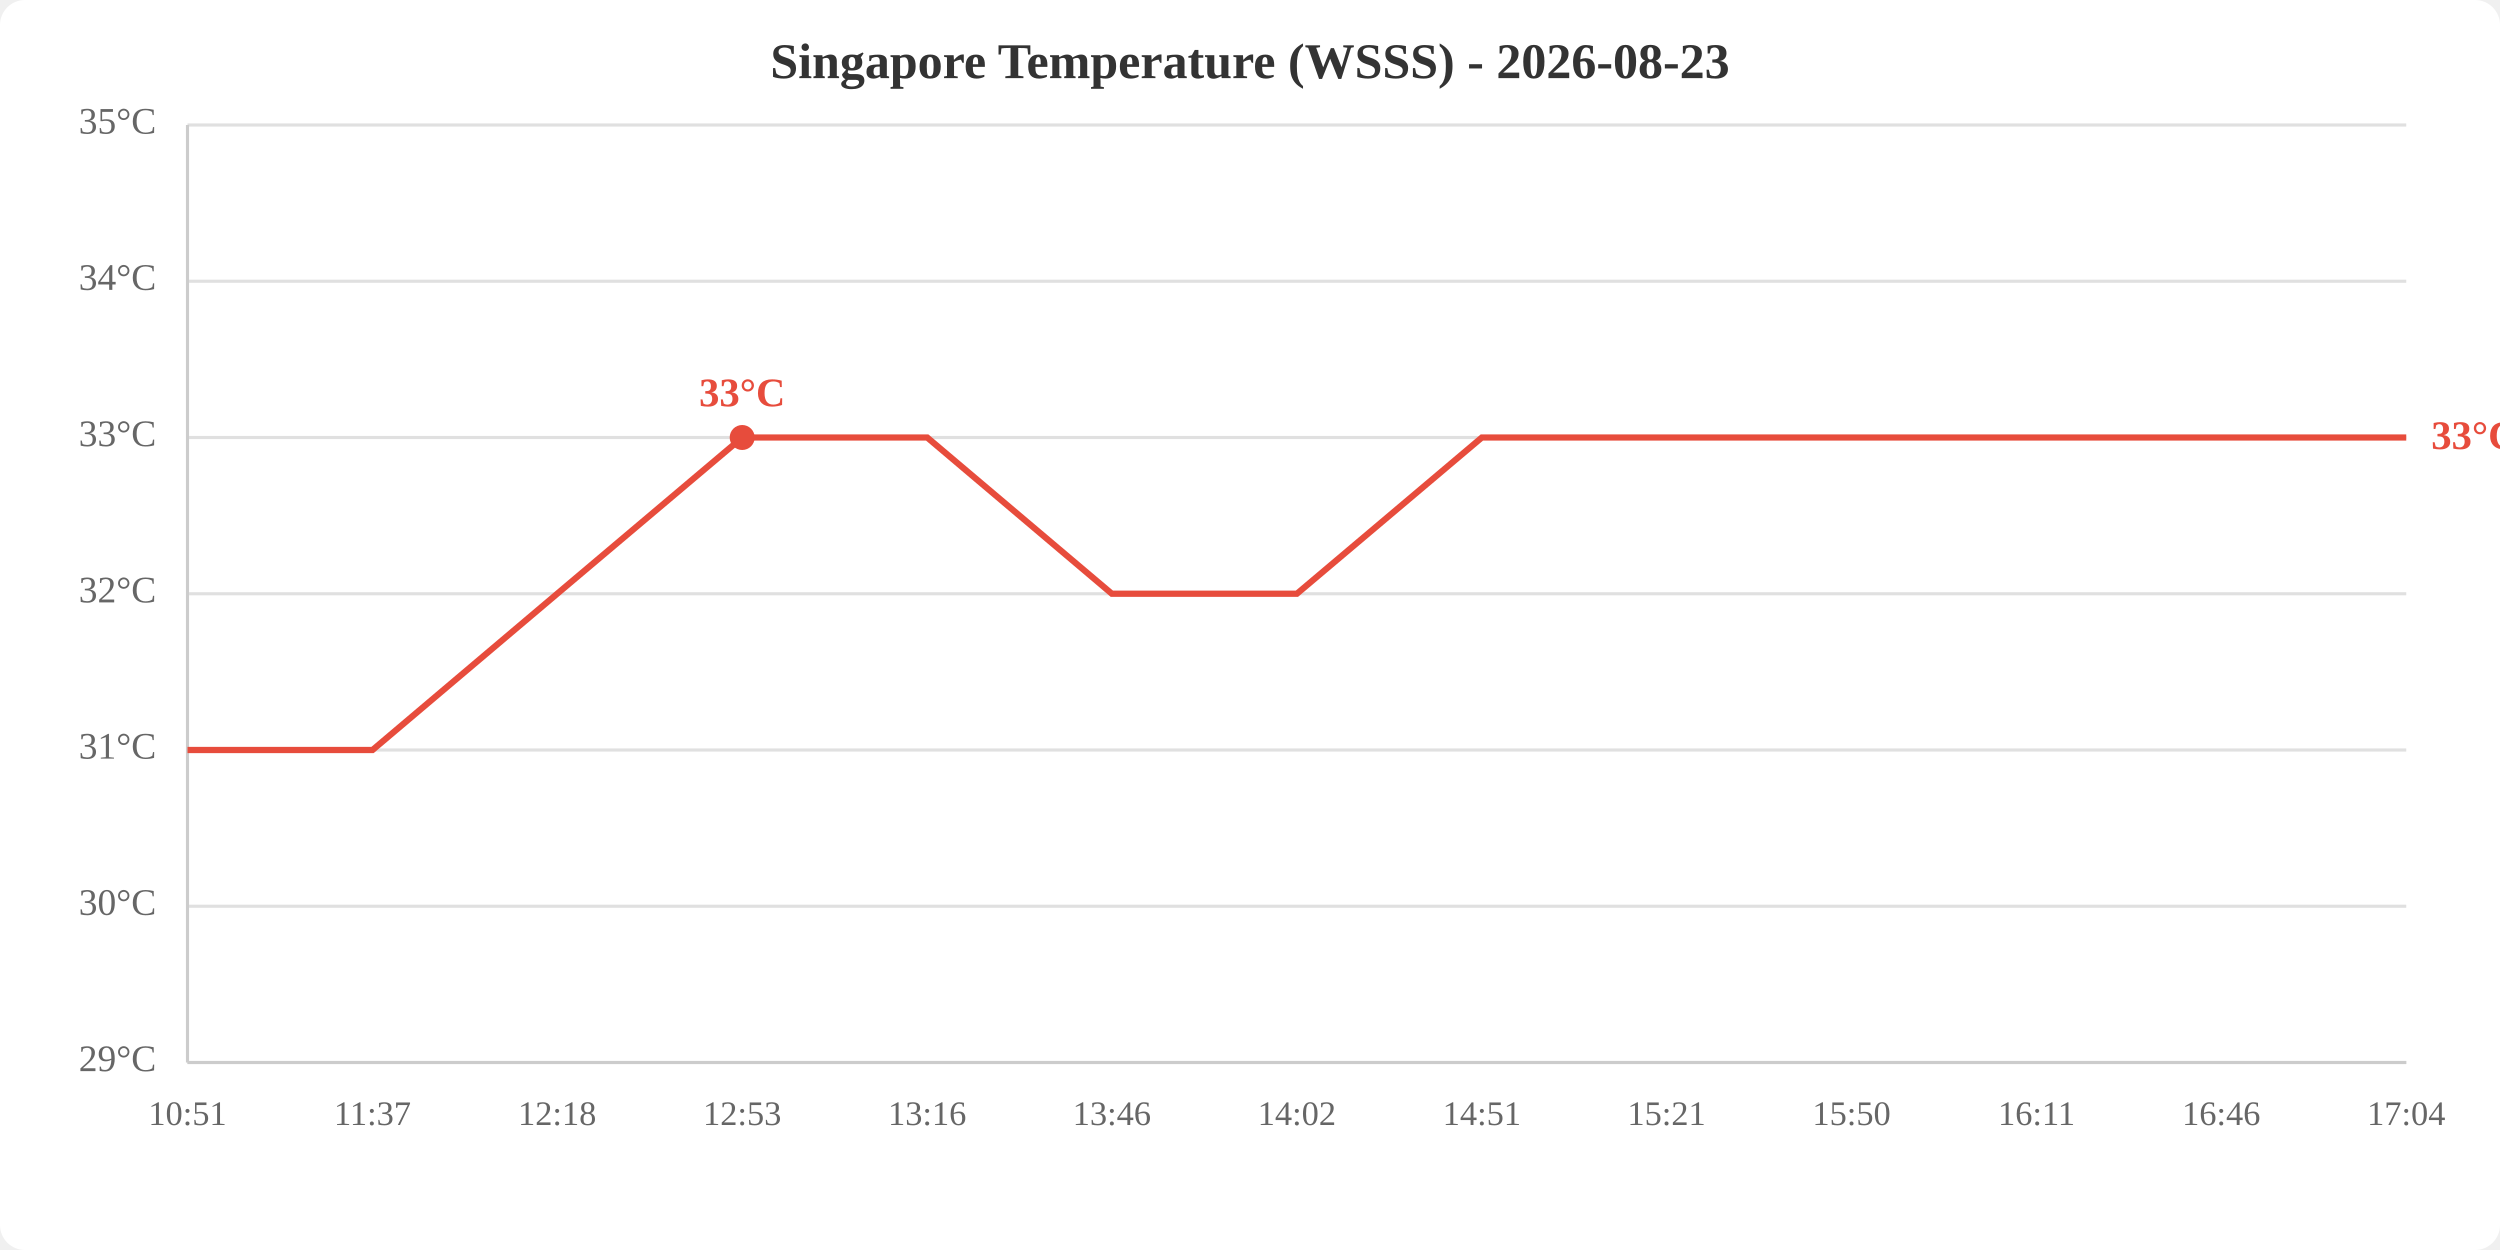
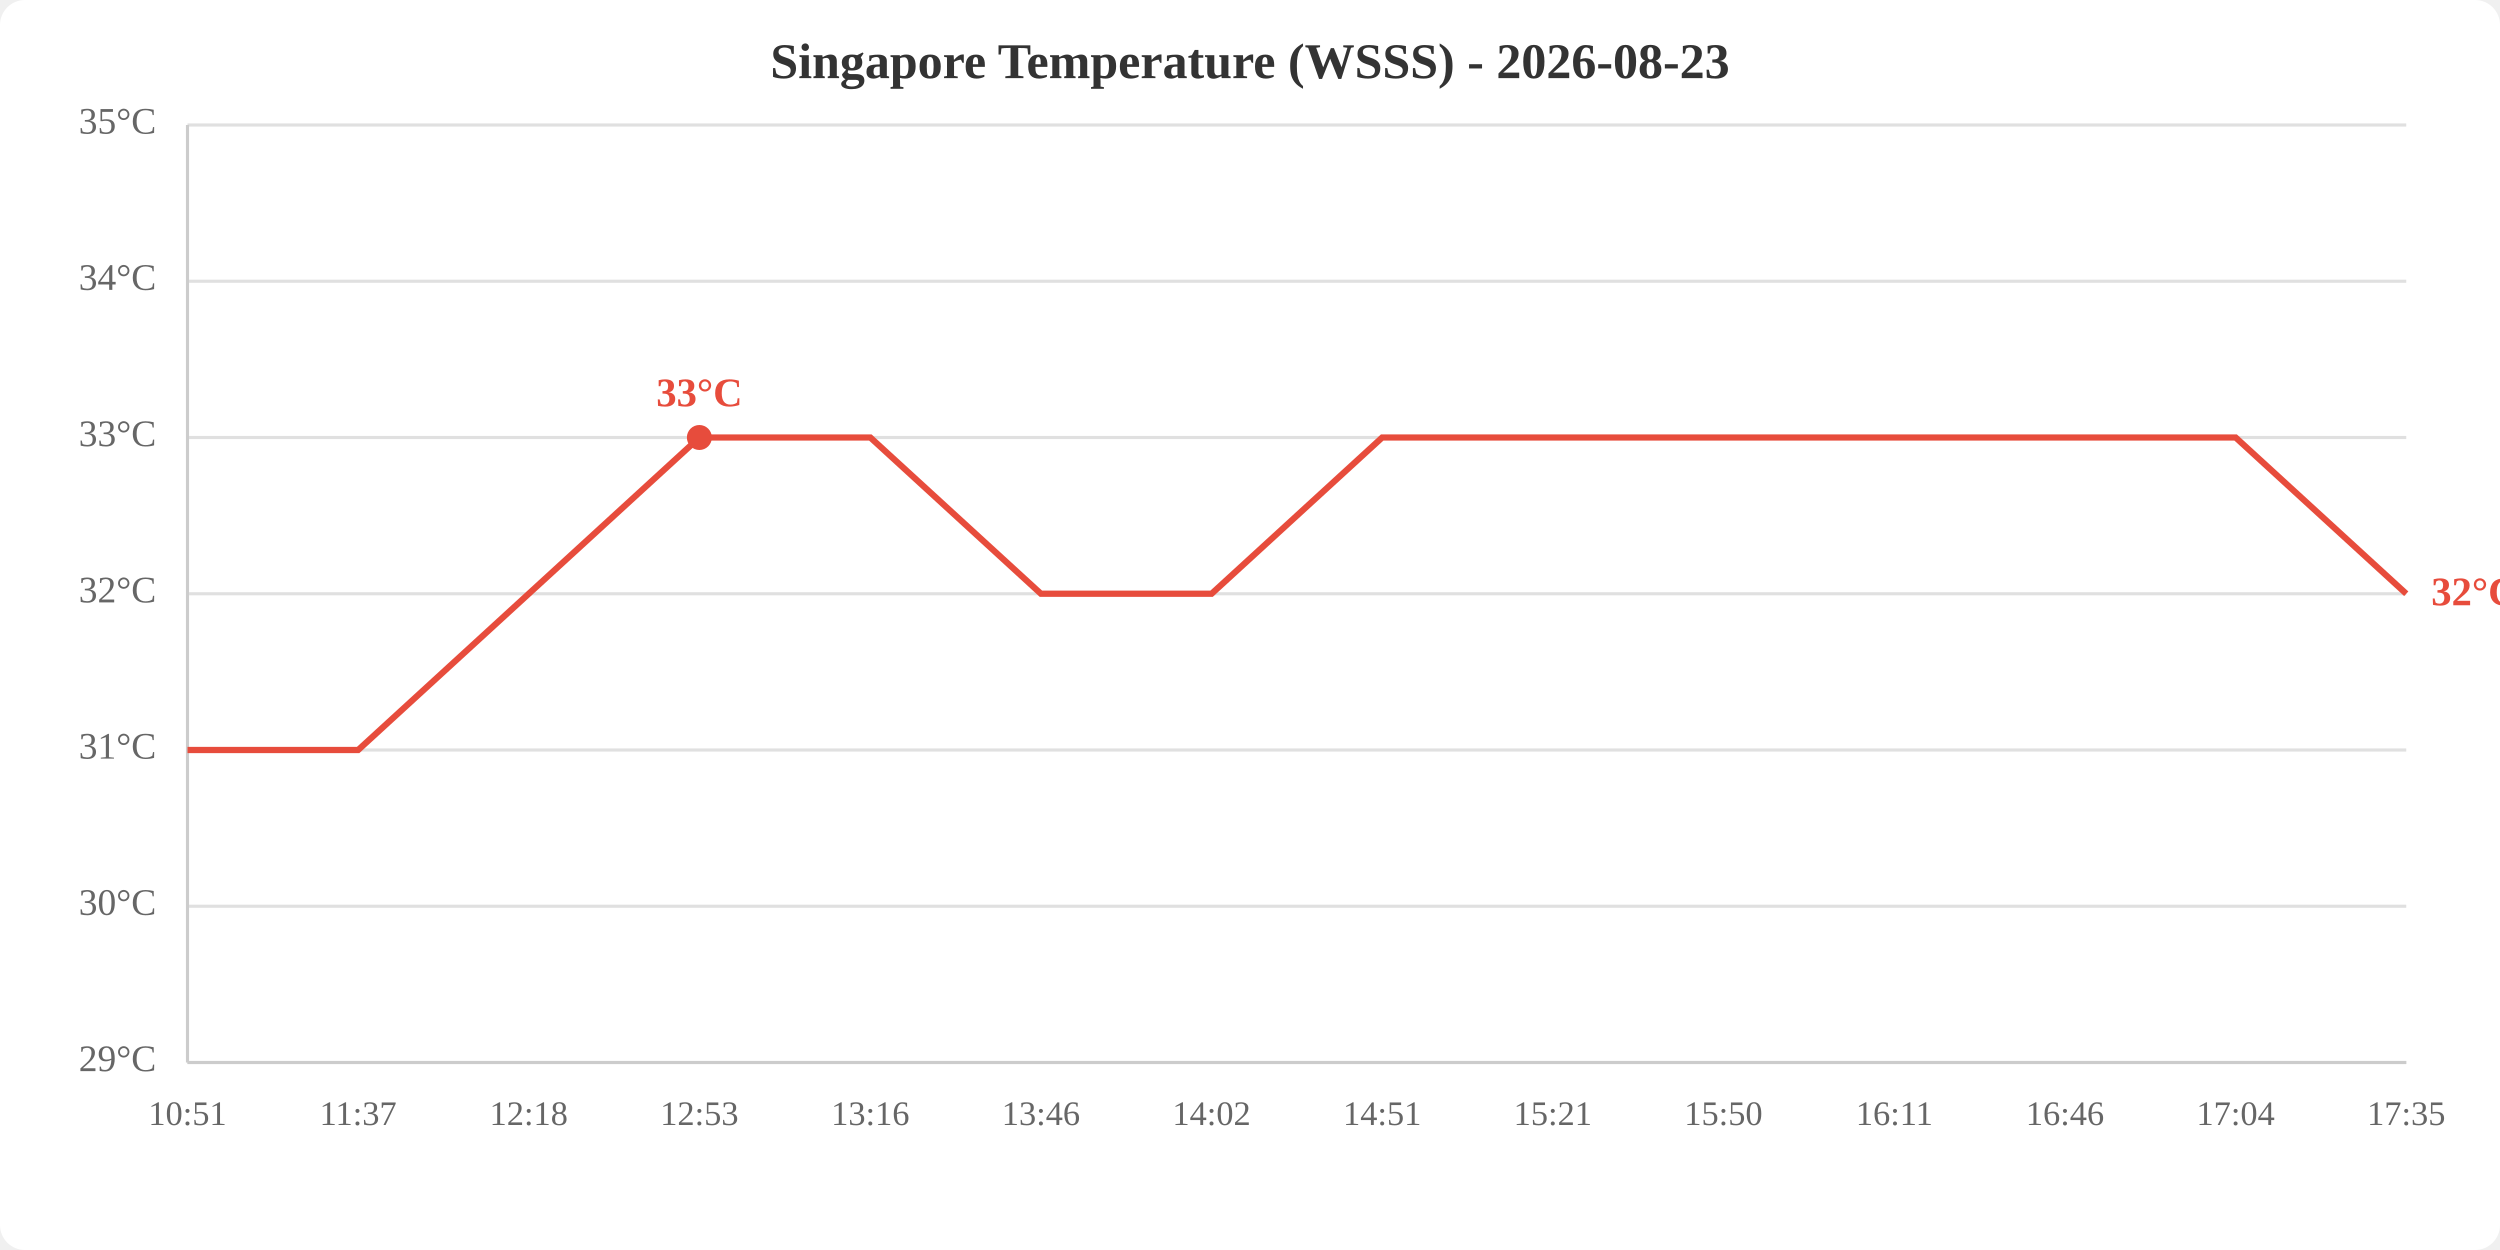
<svg xmlns="http://www.w3.org/2000/svg" viewBox="0 0 800 400" width="800" height="400">
  <rect width="800" height="400" fill="white" rx="8" />
  <text x="400.0" y="25" text-anchor="middle" font-size="16" font-weight="bold" fill="#333">Singapore Temperature (WSSS) - 2026-08-23</text>
  <line x1="60" y1="340.0" x2="770" y2="340.0" stroke="#e0e0e0" stroke-width="1" />
  <line x1="60" y1="290.0" x2="770" y2="290.0" stroke="#e0e0e0" stroke-width="1" />
  <line x1="60" y1="240.0" x2="770" y2="240.0" stroke="#e0e0e0" stroke-width="1" />
  <line x1="60" y1="190.0" x2="770" y2="190.0" stroke="#e0e0e0" stroke-width="1" />
  <line x1="60" y1="140.0" x2="770" y2="140.0" stroke="#e0e0e0" stroke-width="1" />
  <line x1="60" y1="90.0" x2="770" y2="90.0" stroke="#e0e0e0" stroke-width="1" />
  <line x1="60" y1="40.0" x2="770" y2="40.0" stroke="#e0e0e0" stroke-width="1" />
  <text x="50" y="340.0" text-anchor="end" dominant-baseline="middle" fill="#666" font-size="12">29°C</text>
  <text x="50" y="290.0" text-anchor="end" dominant-baseline="middle" fill="#666" font-size="12">30°C</text>
  <text x="50" y="240.0" text-anchor="end" dominant-baseline="middle" fill="#666" font-size="12">31°C</text>
  <text x="50" y="190.0" text-anchor="end" dominant-baseline="middle" fill="#666" font-size="12">32°C</text>
  <text x="50" y="140.0" text-anchor="end" dominant-baseline="middle" fill="#666" font-size="12">33°C</text>
  <text x="50" y="90.0" text-anchor="end" dominant-baseline="middle" fill="#666" font-size="12">34°C</text>
  <text x="50" y="40.0" text-anchor="end" dominant-baseline="middle" fill="#666" font-size="12">35°C</text>
  <text x="60.0" y="360" text-anchor="middle" fill="#666" font-size="11">10:51</text>
-   <text x="119.2" y="360" text-anchor="middle" fill="#666" font-size="11">11:37</text>
-   <text x="178.3" y="360" text-anchor="middle" fill="#666" font-size="11">12:18</text>
-   <text x="237.5" y="360" text-anchor="middle" fill="#666" font-size="11">12:53</text>
-   <text x="296.7" y="360" text-anchor="middle" fill="#666" font-size="11">13:16</text>
-   <text x="355.8" y="360" text-anchor="middle" fill="#666" font-size="11">13:46</text>
-   <text x="415.0" y="360" text-anchor="middle" fill="#666" font-size="11">14:02</text>
-   <text x="474.2" y="360" text-anchor="middle" fill="#666" font-size="11">14:51</text>
-   <text x="533.3" y="360" text-anchor="middle" fill="#666" font-size="11">15:21</text>
-   <text x="592.5" y="360" text-anchor="middle" fill="#666" font-size="11">15:50</text>
-   <text x="651.7" y="360" text-anchor="middle" fill="#666" font-size="11">16:11</text>
-   <text x="710.8" y="360" text-anchor="middle" fill="#666" font-size="11">16:46</text>
-   <text x="770.0" y="360" text-anchor="middle" fill="#666" font-size="11">17:04</text>
+   <text x="114.6" y="360" text-anchor="middle" fill="#666" font-size="11">11:37</text>
+   <text x="169.2" y="360" text-anchor="middle" fill="#666" font-size="11">12:18</text>
+   <text x="223.8" y="360" text-anchor="middle" fill="#666" font-size="11">12:53</text>
+   <text x="278.5" y="360" text-anchor="middle" fill="#666" font-size="11">13:16</text>
+   <text x="333.1" y="360" text-anchor="middle" fill="#666" font-size="11">13:46</text>
+   <text x="387.7" y="360" text-anchor="middle" fill="#666" font-size="11">14:02</text>
+   <text x="442.3" y="360" text-anchor="middle" fill="#666" font-size="11">14:51</text>
+   <text x="496.9" y="360" text-anchor="middle" fill="#666" font-size="11">15:21</text>
+   <text x="551.5" y="360" text-anchor="middle" fill="#666" font-size="11">15:50</text>
+   <text x="606.2" y="360" text-anchor="middle" fill="#666" font-size="11">16:11</text>
+   <text x="660.8" y="360" text-anchor="middle" fill="#666" font-size="11">16:46</text>
+   <text x="715.4" y="360" text-anchor="middle" fill="#666" font-size="11">17:04</text>
+   <text x="770.0" y="360" text-anchor="middle" fill="#666" font-size="11">17:35</text>
  <line x1="60" y1="40" x2="60" y2="340" stroke="#ccc" stroke-width="1" />
  <line x1="60" y1="340" x2="770" y2="340" stroke="#ccc" stroke-width="1" />
-   <polyline points="60.0,240.0 119.2,240.0 178.3,190.0 237.5,140.0 296.7,140.0 355.8,190.0 415.0,190.0 474.2,140.0 533.3,140.0 592.5,140.0 651.7,140.0 710.8,140.0 770.0,140.0" fill="none" stroke="#e74c3c" stroke-width="2" />
-   <circle cx="237.5" cy="140.0" r="4" fill="#e74c3c" />
-   <text x="237.5" y="130.0" text-anchor="middle" fill="#e74c3c" font-size="13" font-weight="bold">33°C</text>
-   <text x="778.0" y="140.0" fill="#e74c3c" font-size="13" font-weight="bold" dominant-baseline="middle">33°C</text>
+   <polyline points="60.0,240.0 114.6,240.0 169.2,190.0 223.8,140.0 278.5,140.0 333.1,190.0 387.7,190.0 442.3,140.0 496.9,140.0 551.5,140.0 606.2,140.0 660.8,140.0 715.4,140.0 770.0,190.0" fill="none" stroke="#e74c3c" stroke-width="2" />
+   <circle cx="223.8" cy="140.0" r="4" fill="#e74c3c" />
+   <text x="223.8" y="130.0" text-anchor="middle" fill="#e74c3c" font-size="13" font-weight="bold">33°C</text>
+   <text x="778.0" y="190.0" fill="#e74c3c" font-size="13" font-weight="bold" dominant-baseline="middle">32°C</text>
</svg>
